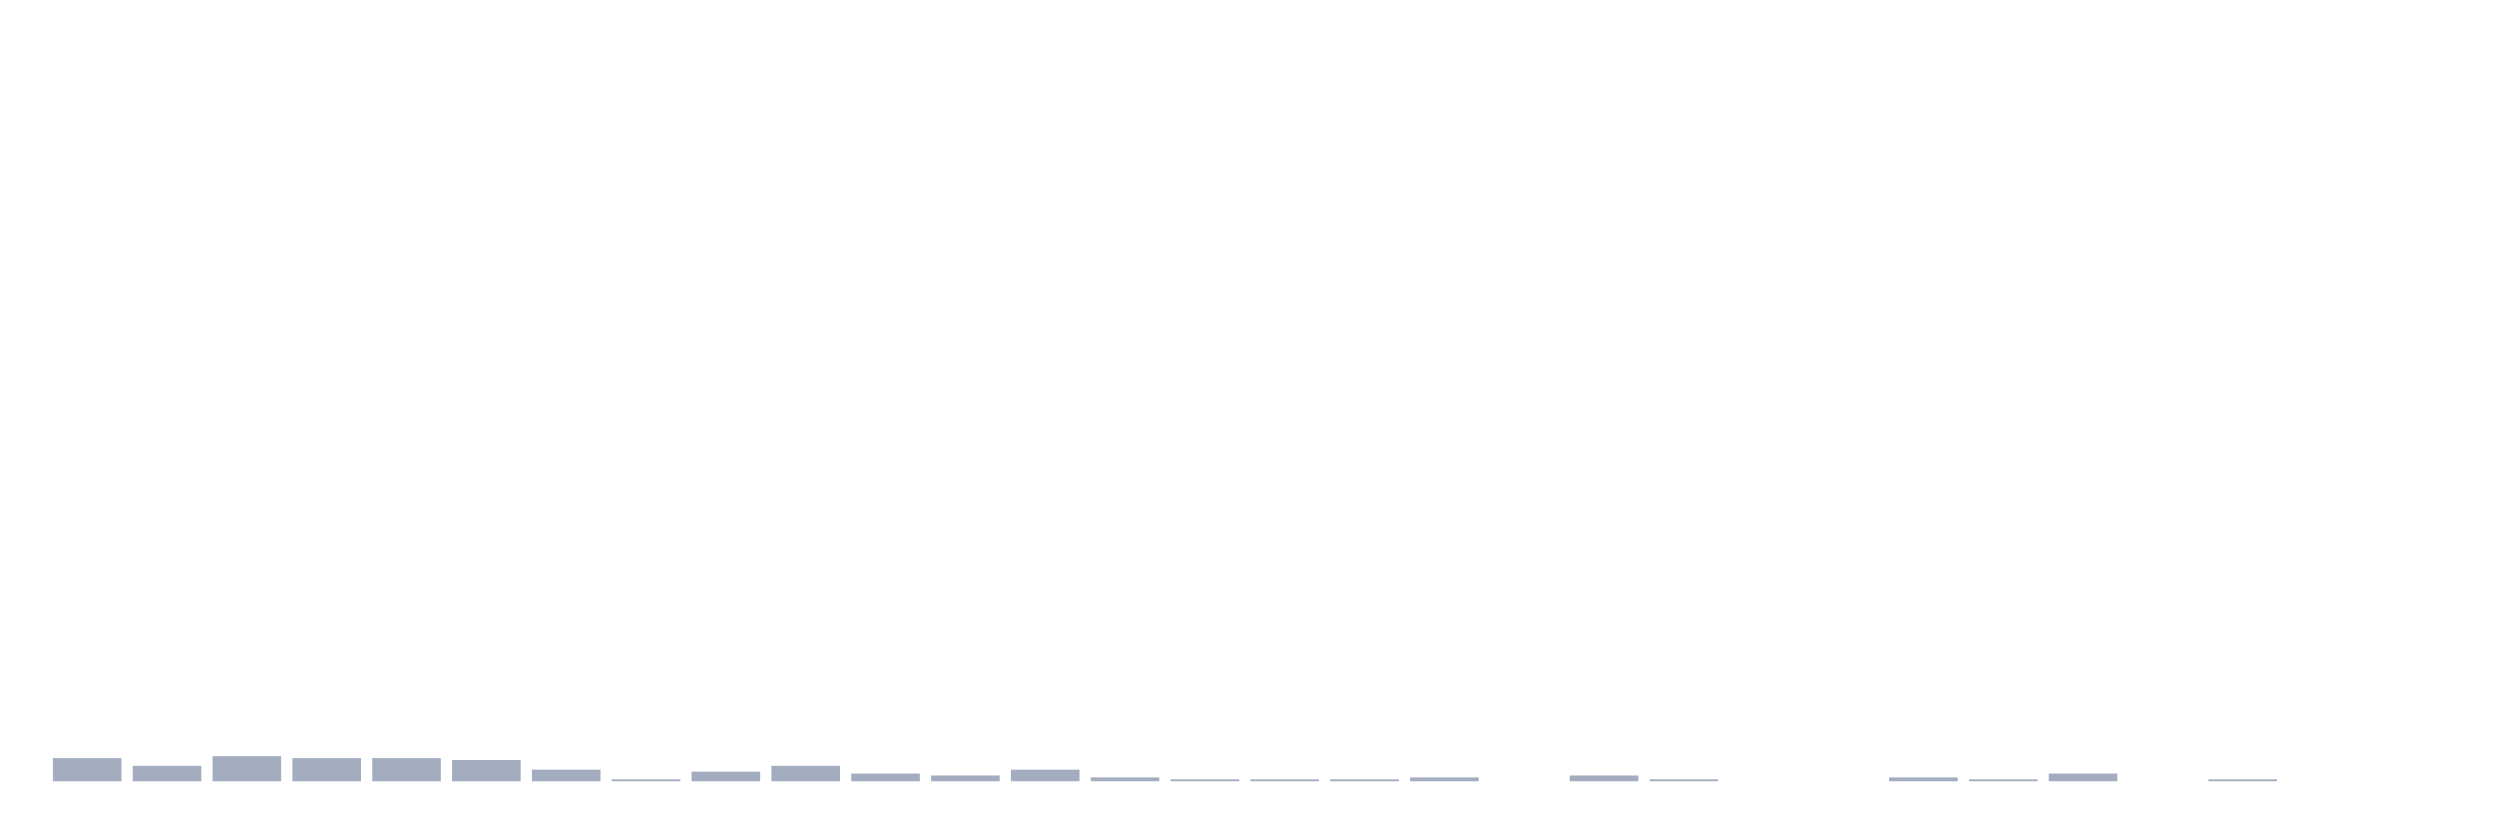
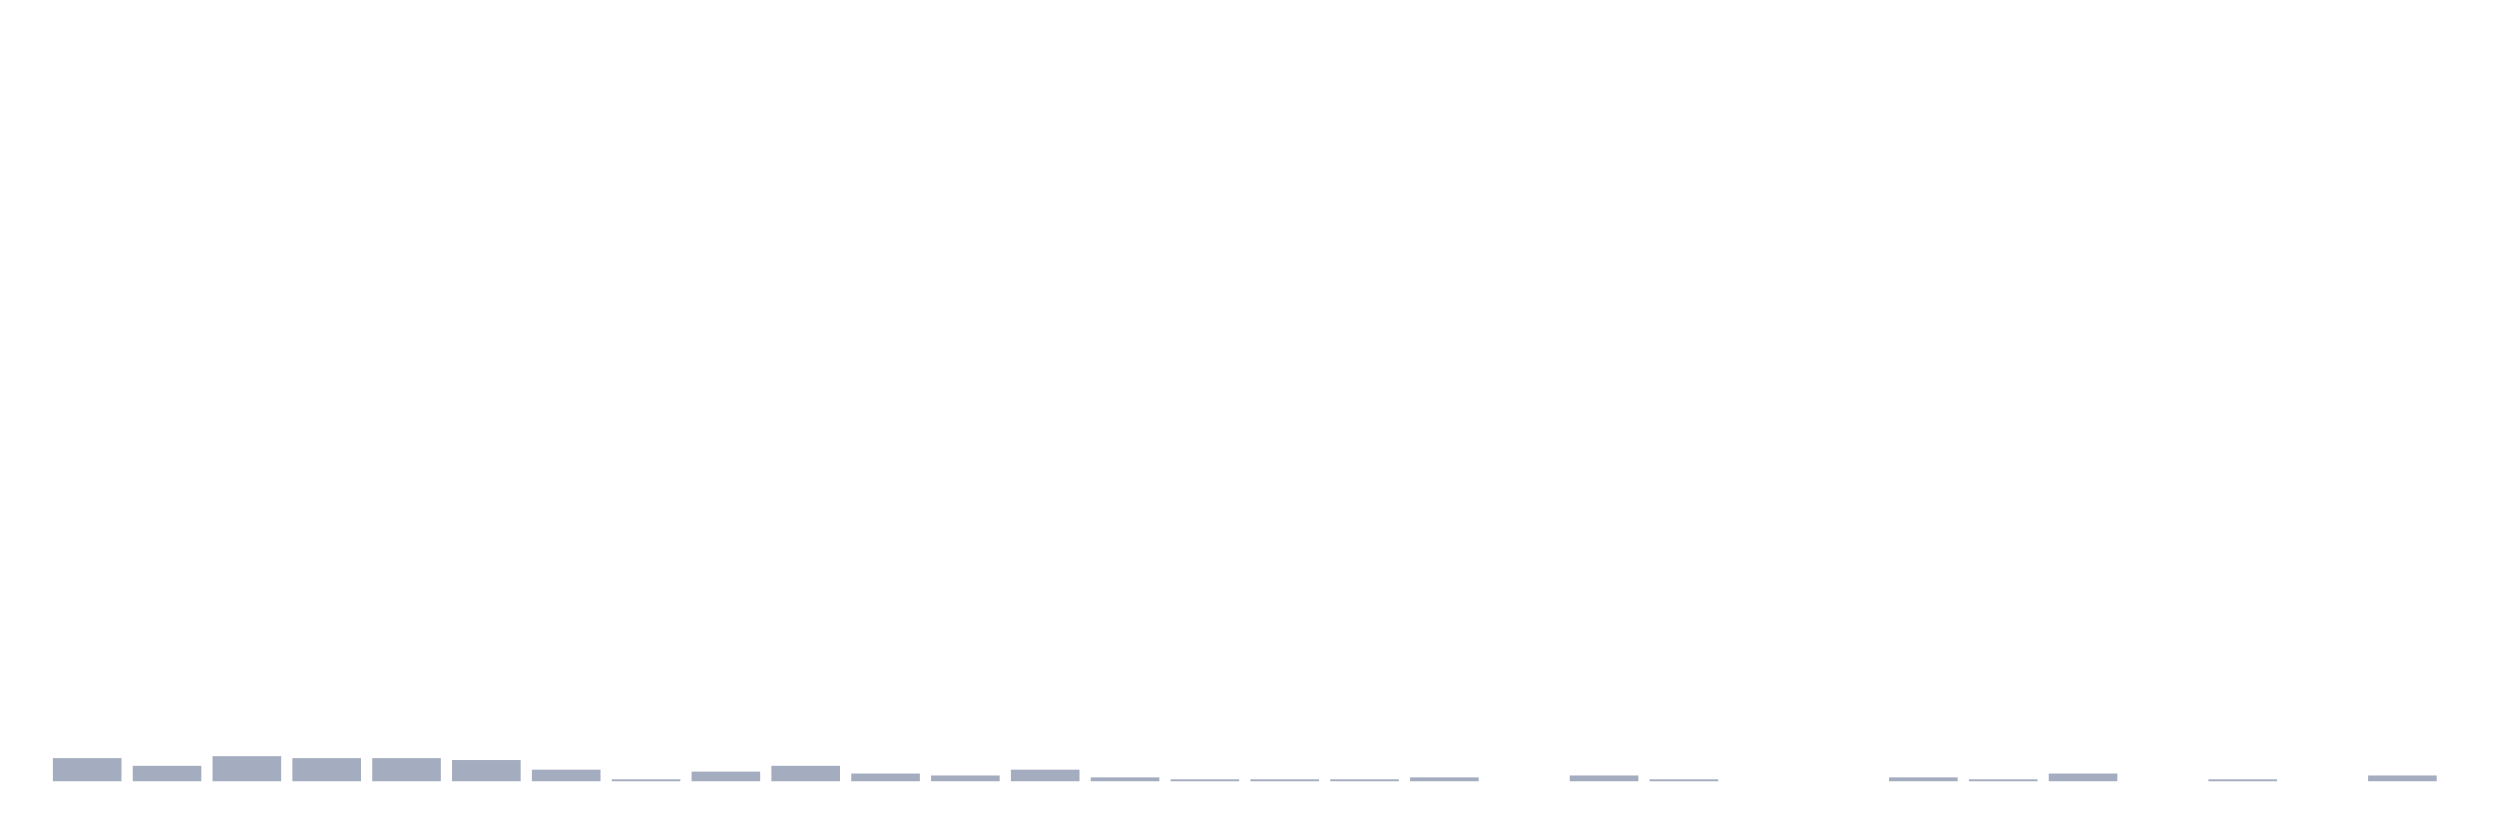
<svg xmlns="http://www.w3.org/2000/svg" viewBox="0 0 480 160">
  <g transform="translate(10,10)">
    <rect class="bar" x="0.153" width="13.175" y="135.556" height="4.444" fill="rgb(164,173,192)" />
    <rect class="bar" x="15.482" width="13.175" y="137.037" height="2.963" fill="rgb(164,173,192)" />
    <rect class="bar" x="30.81" width="13.175" y="135.185" height="4.815" fill="rgb(164,173,192)" />
    <rect class="bar" x="46.138" width="13.175" y="135.556" height="4.444" fill="rgb(164,173,192)" />
    <rect class="bar" x="61.466" width="13.175" y="135.556" height="4.444" fill="rgb(164,173,192)" />
    <rect class="bar" x="76.794" width="13.175" y="135.926" height="4.074" fill="rgb(164,173,192)" />
    <rect class="bar" x="92.123" width="13.175" y="137.778" height="2.222" fill="rgb(164,173,192)" />
    <rect class="bar" x="107.451" width="13.175" y="139.63" height="0.37" fill="rgb(164,173,192)" />
    <rect class="bar" x="122.779" width="13.175" y="138.148" height="1.852" fill="rgb(164,173,192)" />
    <rect class="bar" x="138.107" width="13.175" y="137.037" height="2.963" fill="rgb(164,173,192)" />
    <rect class="bar" x="153.436" width="13.175" y="138.519" height="1.481" fill="rgb(164,173,192)" />
    <rect class="bar" x="168.764" width="13.175" y="138.889" height="1.111" fill="rgb(164,173,192)" />
    <rect class="bar" x="184.092" width="13.175" y="137.778" height="2.222" fill="rgb(164,173,192)" />
    <rect class="bar" x="199.42" width="13.175" y="139.259" height="0.741" fill="rgb(164,173,192)" />
    <rect class="bar" x="214.748" width="13.175" y="139.63" height="0.37" fill="rgb(164,173,192)" />
    <rect class="bar" x="230.077" width="13.175" y="139.63" height="0.37" fill="rgb(164,173,192)" />
    <rect class="bar" x="245.405" width="13.175" y="139.63" height="0.37" fill="rgb(164,173,192)" />
    <rect class="bar" x="260.733" width="13.175" y="139.259" height="0.741" fill="rgb(164,173,192)" />
    <rect class="bar" x="276.061" width="13.175" y="140" height="0" fill="rgb(164,173,192)" />
    <rect class="bar" x="291.39" width="13.175" y="138.889" height="1.111" fill="rgb(164,173,192)" />
    <rect class="bar" x="306.718" width="13.175" y="139.63" height="0.37" fill="rgb(164,173,192)" />
    <rect class="bar" x="322.046" width="13.175" y="140" height="0" fill="rgb(164,173,192)" />
    <rect class="bar" x="337.374" width="13.175" y="140" height="0" fill="rgb(164,173,192)" />
    <rect class="bar" x="352.702" width="13.175" y="139.259" height="0.741" fill="rgb(164,173,192)" />
    <rect class="bar" x="368.031" width="13.175" y="139.63" height="0.37" fill="rgb(164,173,192)" />
    <rect class="bar" x="383.359" width="13.175" y="138.519" height="1.481" fill="rgb(164,173,192)" />
    <rect class="bar" x="398.687" width="13.175" y="140" height="0" fill="rgb(164,173,192)" />
    <rect class="bar" x="414.015" width="13.175" y="139.63" height="0.37" fill="rgb(164,173,192)" />
    <rect class="bar" x="429.344" width="13.175" y="140" height="0" fill="rgb(164,173,192)" />
-     <rect class="bar" x="444.672" width="13.175" y="140" height="0" fill="rgb(164,173,192)" />
+     <rect class="bar" x="444.672" width="13.175" y="138.889" height="1.111" fill="rgb(164,173,192)" />
  </g>
</svg>
